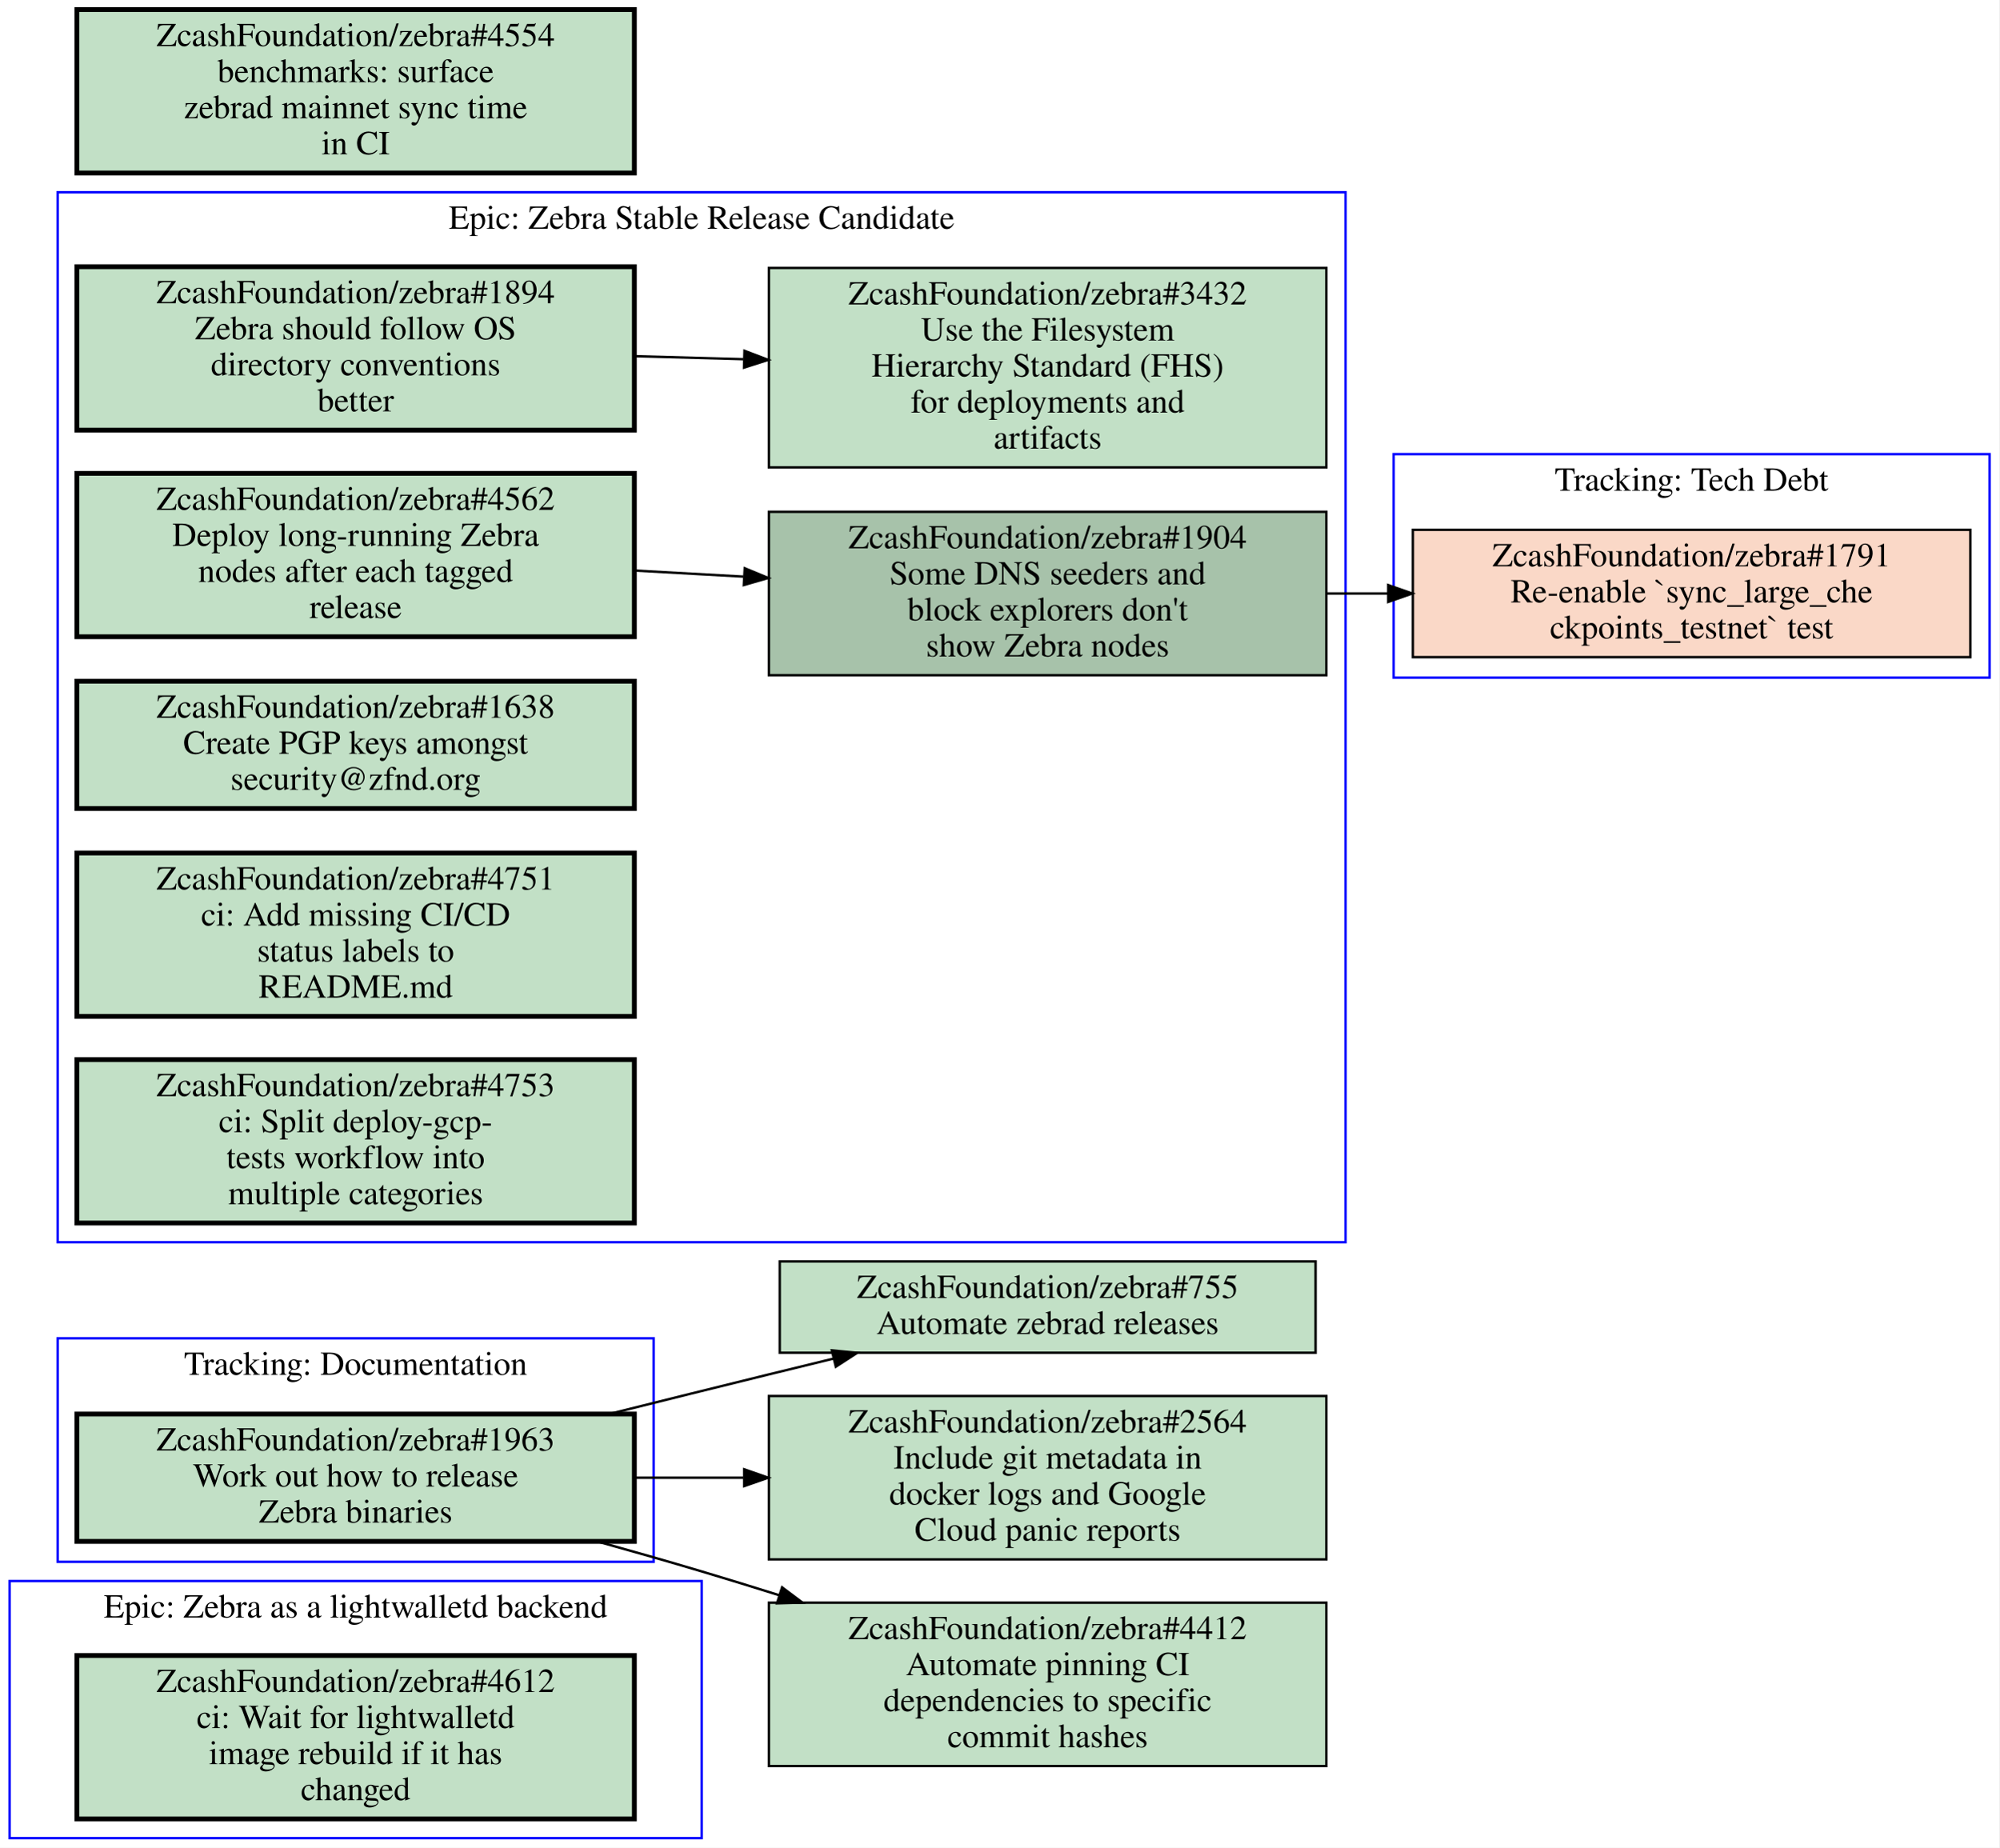
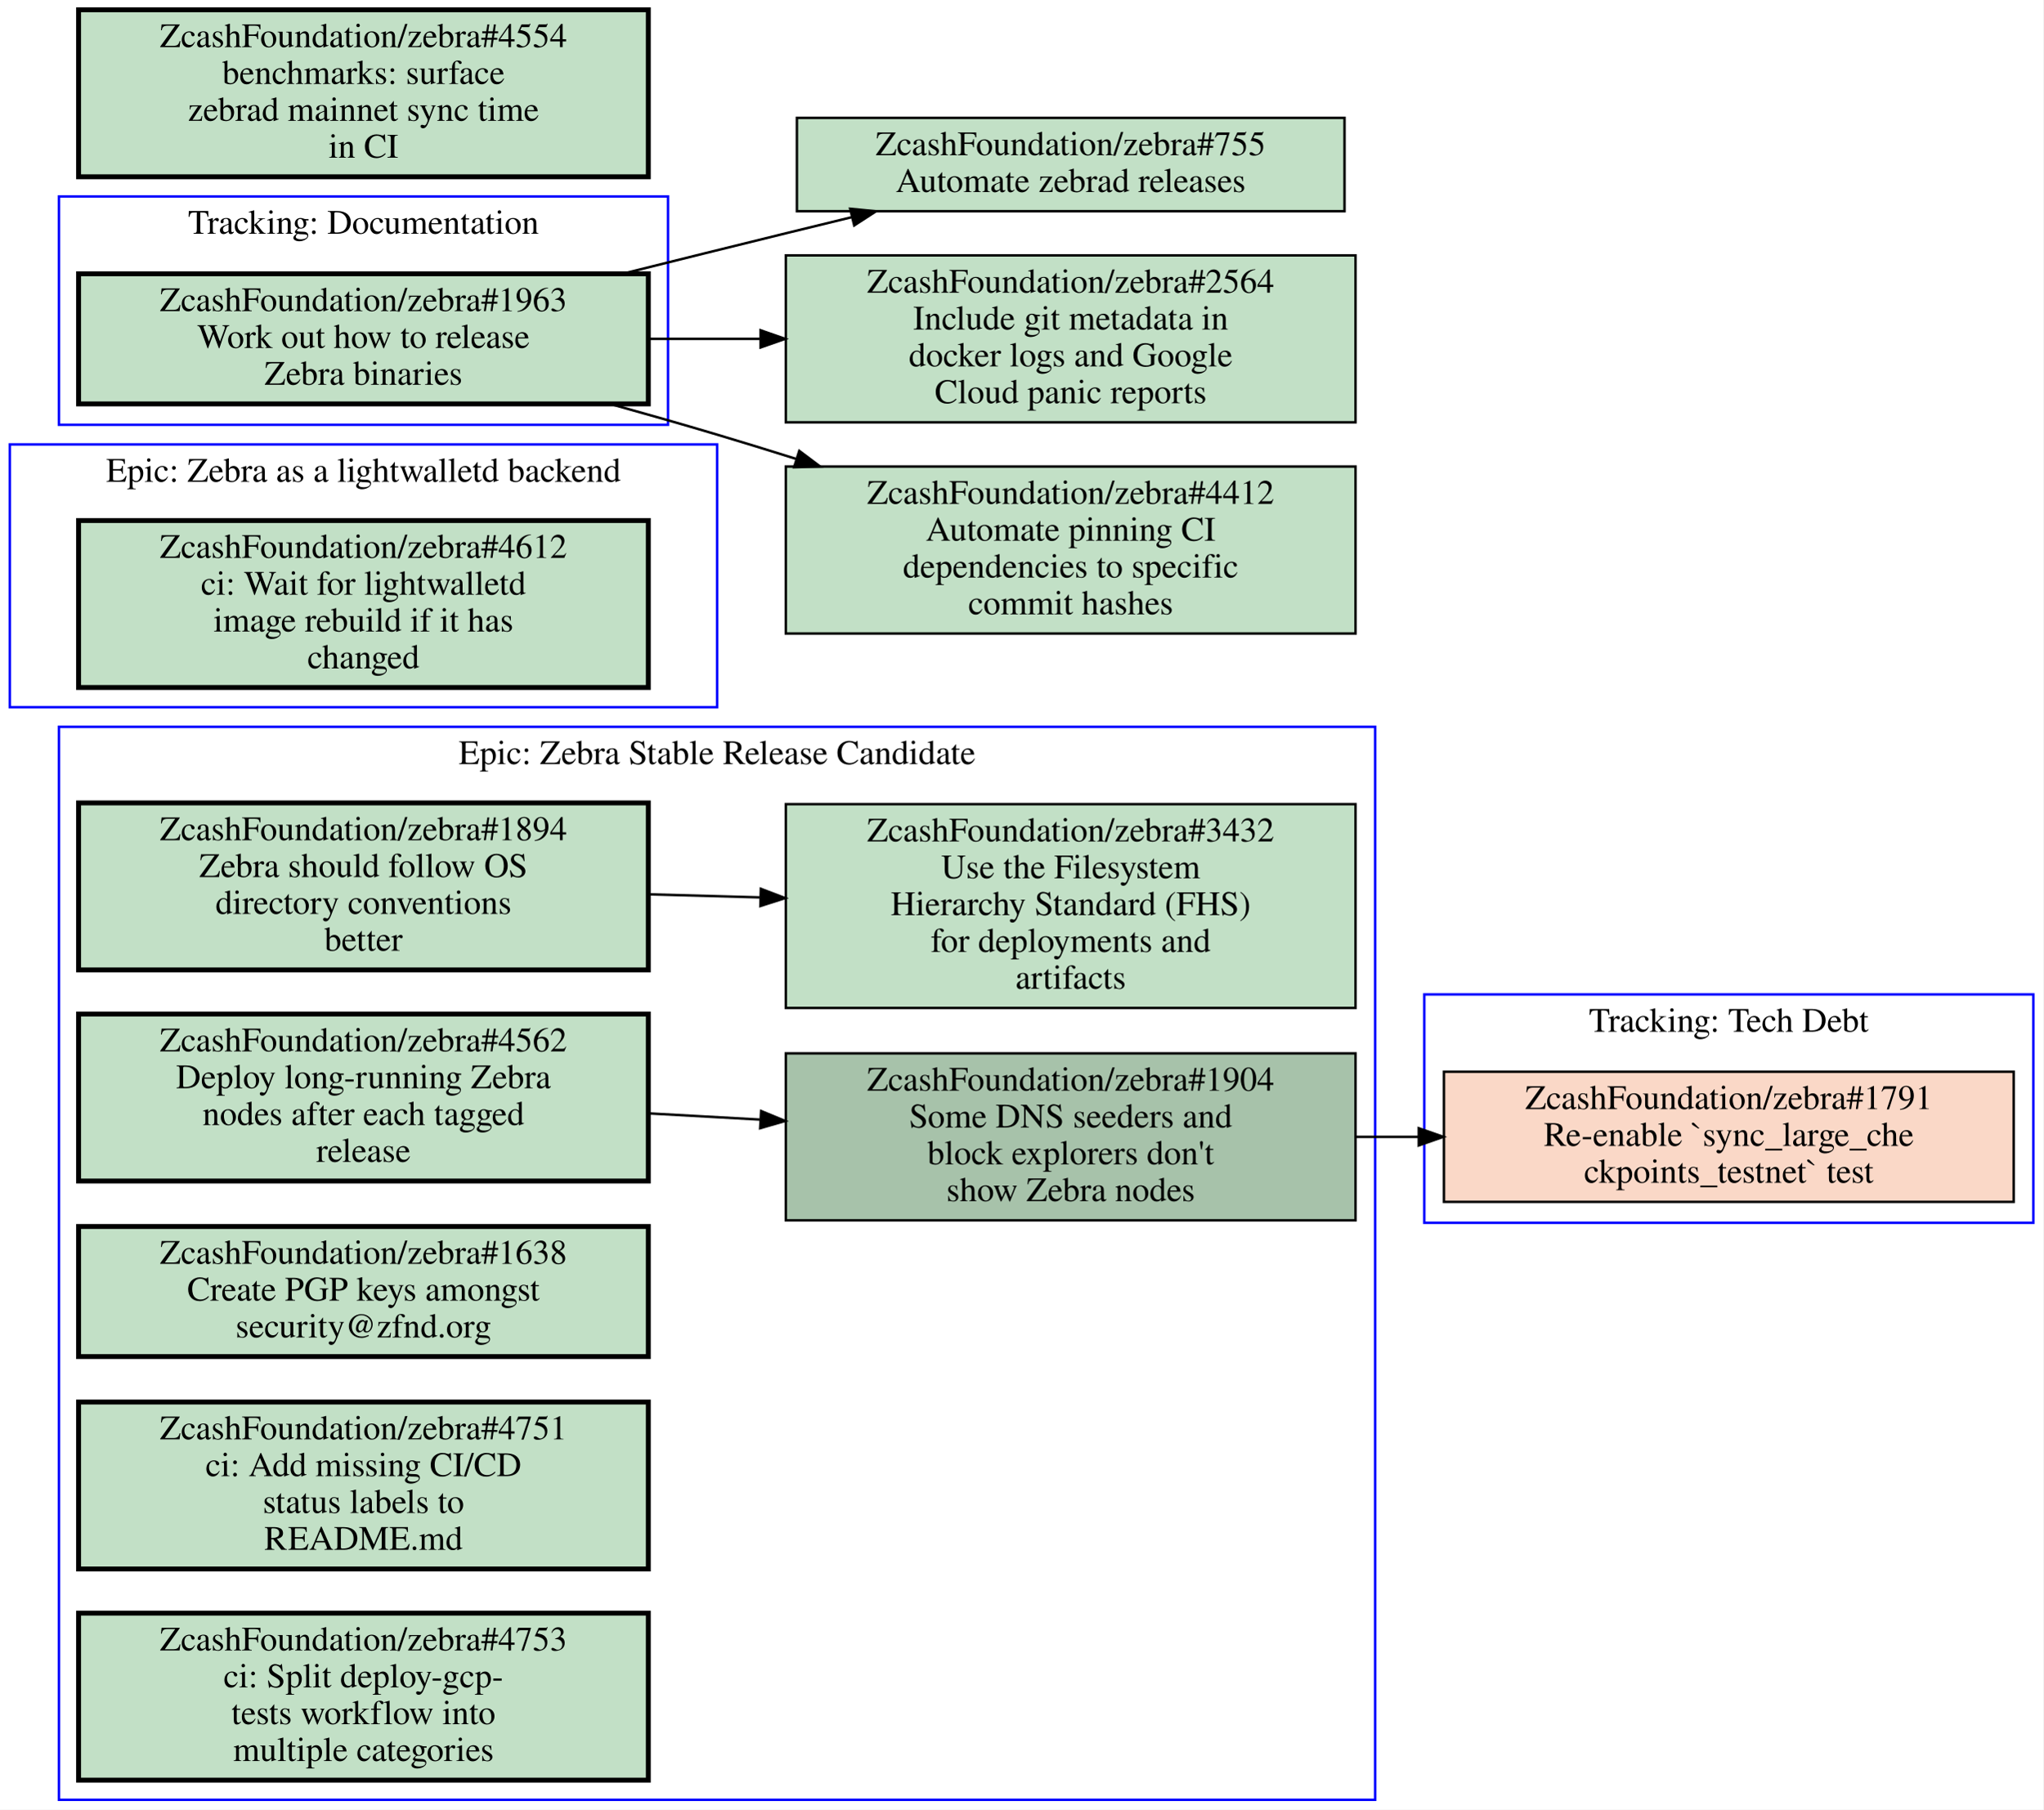
- <svg xmlns="http://www.w3.org/2000/svg" xmlns:xlink="http://www.w3.org/1999/xlink" width="832pt" height="769pt" viewBox="0.00 0.00 832.00 769.00">
-   <g id="graph0" class="graph" transform="scale(1 1) rotate(0) translate(4 765)">
-     <polygon fill="#ffffff" stroke="transparent" points="-4,4 -4,-765 828,-765 828,4 -4,4" />
+ <svg xmlns="http://www.w3.org/2000/svg" xmlns:xlink="http://www.w3.org/1999/xlink" width="832pt" height="737pt" viewBox="0.00 0.00 832.00 737.00">
+   <g id="graph0" class="graph" transform="scale(1 1) rotate(0) translate(4 733)">
+     <polygon fill="#ffffff" stroke="transparent" points="-4,4 -4,-733 828,-733 828,4 -4,4" />
    <g id="clust1" class="cluster">
-       <polygon fill="none" stroke="#0000ff" points="576,-483 576,-576 824,-576 824,-483 576,-483" />
-       <text text-anchor="middle" x="700" y="-560.8" font-family="Times,serif" font-size="14.00" fill="#000000">Tracking: Tech Debt</text>
+       <polygon fill="none" stroke="#0000ff" points="0,-445 0,-552 288,-552 288,-445 0,-445" />
+       <text text-anchor="middle" x="144" y="-536.8" font-family="Times,serif" font-size="14.00" fill="#000000">Epic: Zebra as a lightwalletd backend</text>
    </g>
    <g id="clust2" class="cluster">
-       <polygon fill="none" stroke="#0000ff" points="0,0 0,-107 288,-107 288,0 0,0" />
-       <text text-anchor="middle" x="144" y="-91.8" font-family="Times,serif" font-size="14.00" fill="#000000">Epic: Zebra as a lightwalletd backend</text>
+       <polygon fill="none" stroke="#0000ff" points="20,-560 20,-653 268,-653 268,-560 20,-560" />
+       <text text-anchor="middle" x="144" y="-637.8" font-family="Times,serif" font-size="14.00" fill="#000000">Tracking: Documentation</text>
    </g>
    <g id="clust3" class="cluster">
-       <polygon fill="none" stroke="#0000ff" points="20,-248 20,-685 556,-685 556,-248 20,-248" />
-       <text text-anchor="middle" x="288" y="-669.8" font-family="Times,serif" font-size="14.00" fill="#000000">Epic: Zebra Stable Release Candidate</text>
+       <polygon fill="none" stroke="#0000ff" points="576,-235 576,-328 824,-328 824,-235 576,-235" />
+       <text text-anchor="middle" x="700" y="-312.8" font-family="Times,serif" font-size="14.00" fill="#000000">Tracking: Tech Debt</text>
    </g>
    <g id="clust4" class="cluster">
-       <polygon fill="none" stroke="#0000ff" points="20,-115 20,-208 268,-208 268,-115 20,-115" />
-       <text text-anchor="middle" x="144" y="-192.8" font-family="Times,serif" font-size="14.00" fill="#000000">Tracking: Documentation</text>
+       <polygon fill="none" stroke="#0000ff" points="20,0 20,-437 556,-437 556,0 20,0" />
+       <text text-anchor="middle" x="288" y="-421.8" font-family="Times,serif" font-size="14.00" fill="#000000">Epic: Zebra Stable Release Candidate</text>
    </g>
-     <g id="node1" class="node closed">
+     <g id="node1" class="node open">
      <g id="a_node1">
-         <a xlink:href="https://github.com/ZcashFoundation/zebra/issues/1791" xlink:title="ZcashFoundation/zebra#1791&#10;Re-enable `sync_large_che&#10;ckpoints_testnet` test" target="_blank">
-           <polygon fill="#fad8c7" stroke="#000000" points="816,-544.5 584,-544.5 584,-491.5 816,-491.5 816,-544.5" />
-           <text text-anchor="middle" x="700" y="-529.3" font-family="Times,serif" font-size="14.00" fill="#000000">ZcashFoundation/zebra#1791</text>
-           <text text-anchor="middle" x="700" y="-514.3" font-family="Times,serif" font-size="14.00" fill="#000000">Re-enable `sync_large_che</text>
-           <text text-anchor="middle" x="700" y="-499.3" font-family="Times,serif" font-size="14.00" fill="#000000">ckpoints_testnet` test</text>
+         <a xlink:href="https://github.com/ZcashFoundation/zebra/issues/4612" xlink:title="ZcashFoundation/zebra#4612&#10;ci: Wait for lightwalletd&#10;image rebuild if it has&#10;changed" target="_blank">
+           <polygon fill="#c2e0c6" stroke="#000000" stroke-width="2" points="260,-521 28,-521 28,-453 260,-453 260,-521" />
+           <text text-anchor="middle" x="144" y="-505.8" font-family="Times,serif" font-size="14.00" fill="#000000">ZcashFoundation/zebra#4612</text>
+           <text text-anchor="middle" x="144" y="-490.8" font-family="Times,serif" font-size="14.00" fill="#000000">ci: Wait for lightwalletd</text>
+           <text text-anchor="middle" x="144" y="-475.8" font-family="Times,serif" font-size="14.00" fill="#000000">image rebuild if it has</text>
+           <text text-anchor="middle" x="144" y="-460.8" font-family="Times,serif" font-size="14.00" fill="#000000">changed</text>
        </a>
      </g>
    </g>
    <g id="node2" class="node open">
      <g id="a_node2">
-         <a xlink:href="https://github.com/ZcashFoundation/zebra/issues/4612" xlink:title="ZcashFoundation/zebra#4612&#10;ci: Wait for lightwalletd&#10;image rebuild if it has&#10;changed" target="_blank">
-           <polygon fill="#c2e0c6" stroke="#000000" stroke-width="2" points="260,-76 28,-76 28,-8 260,-8 260,-76" />
-           <text text-anchor="middle" x="144" y="-60.8" font-family="Times,serif" font-size="14.00" fill="#000000">ZcashFoundation/zebra#4612</text>
-           <text text-anchor="middle" x="144" y="-45.8" font-family="Times,serif" font-size="14.00" fill="#000000">ci: Wait for lightwalletd</text>
-           <text text-anchor="middle" x="144" y="-30.8" font-family="Times,serif" font-size="14.00" fill="#000000">image rebuild if it has</text>
-           <text text-anchor="middle" x="144" y="-15.8" font-family="Times,serif" font-size="14.00" fill="#000000">changed</text>
-         </a>
-       </g>
-     </g>
-     <g id="node3" class="node open">
-       <g id="a_node3">
-         <a xlink:href="https://github.com/ZcashFoundation/zebra/issues/1894" xlink:title="ZcashFoundation/zebra#1894&#10;Zebra should follow OS&#10;directory conventions&#10;better" target="_blank">
-           <polygon fill="#c2e0c6" stroke="#000000" stroke-width="2" points="260,-654 28,-654 28,-586 260,-586 260,-654" />
-           <text text-anchor="middle" x="144" y="-638.8" font-family="Times,serif" font-size="14.00" fill="#000000">ZcashFoundation/zebra#1894</text>
-           <text text-anchor="middle" x="144" y="-623.8" font-family="Times,serif" font-size="14.00" fill="#000000">Zebra should follow OS</text>
-           <text text-anchor="middle" x="144" y="-608.8" font-family="Times,serif" font-size="14.00" fill="#000000">directory conventions</text>
-           <text text-anchor="middle" x="144" y="-593.8" font-family="Times,serif" font-size="14.00" fill="#000000">better</text>
-         </a>
-       </g>
-     </g>
-     <g id="node4" class="node open">
-       <g id="a_node4">
-         <a xlink:href="https://github.com/ZcashFoundation/zebra/issues/3432" xlink:title="ZcashFoundation/zebra#3432&#10;Use the Filesystem&#10;Hierarchy Standard (FHS)&#10;for deployments and&#10;artifacts" target="_blank">
-           <polygon fill="#c2e0c6" stroke="#000000" points="548,-653.5 316,-653.5 316,-570.5 548,-570.5 548,-653.5" />
-           <text text-anchor="middle" x="432" y="-638.3" font-family="Times,serif" font-size="14.00" fill="#000000">ZcashFoundation/zebra#3432</text>
-           <text text-anchor="middle" x="432" y="-623.3" font-family="Times,serif" font-size="14.00" fill="#000000">Use the Filesystem</text>
-           <text text-anchor="middle" x="432" y="-608.3" font-family="Times,serif" font-size="14.00" fill="#000000">Hierarchy Standard (FHS)</text>
-           <text text-anchor="middle" x="432" y="-593.3" font-family="Times,serif" font-size="14.00" fill="#000000">for deployments and</text>
-           <text text-anchor="middle" x="432" y="-578.3" font-family="Times,serif" font-size="14.00" fill="#000000">artifacts</text>
-         </a>
-       </g>
-     </g>
-     <g id="edge1" class="edge">
-       <path fill="none" stroke="#000000" d="M260.31,-616.77C275.15,-616.36 290.4,-615.93 305.39,-615.52" />
-       <polygon fill="#000000" stroke="#000000" points="305.822,-619.009 315.72,-615.23 305.626,-612.012 305.822,-619.009" />
-     </g>
-     <g id="node5" class="node open">
-       <g id="a_node5">
-         <a xlink:href="https://github.com/ZcashFoundation/zebra/issues/1904" xlink:title="ZcashFoundation/zebra#1904&#10;Some DNS seeders and&#10;block explorers don't&#10;show Zebra nodes" target="_blank">
-           <polygon fill="#a7c2aa" stroke="#000000" points="548,-552 316,-552 316,-484 548,-484 548,-552" />
-           <text text-anchor="middle" x="432" y="-536.8" font-family="Times,serif" font-size="14.00" fill="#000000">ZcashFoundation/zebra#1904</text>
-           <text text-anchor="middle" x="432" y="-521.8" font-family="Times,serif" font-size="14.00" fill="#000000">Some DNS seeders and</text>
-           <text text-anchor="middle" x="432" y="-506.8" font-family="Times,serif" font-size="14.00" fill="#000000">block explorers don't</text>
-           <text text-anchor="middle" x="432" y="-491.8" font-family="Times,serif" font-size="14.00" fill="#000000">show Zebra nodes</text>
-         </a>
-       </g>
-     </g>
-     <g id="edge6" class="edge">
-       <path fill="none" stroke="#000000" d="M548.38,-518C556.71,-518 565.14,-518 573.53,-518" />
-       <polygon fill="#000000" stroke="#000000" points="573.74,-521.5 583.74,-518 573.74,-514.5 573.74,-521.5" />
-     </g>
-     <g id="node6" class="node open">
-       <g id="a_node6">
-         <a xlink:href="https://github.com/ZcashFoundation/zebra/issues/4562" xlink:title="ZcashFoundation/zebra#4562&#10;Deploy long-running Zebra&#10;nodes after each tagged&#10;release" target="_blank">
-           <polygon fill="#c2e0c6" stroke="#000000" stroke-width="2" points="260,-568 28,-568 28,-500 260,-500 260,-568" />
-           <text text-anchor="middle" x="144" y="-552.8" font-family="Times,serif" font-size="14.00" fill="#000000">ZcashFoundation/zebra#4562</text>
-           <text text-anchor="middle" x="144" y="-537.8" font-family="Times,serif" font-size="14.00" fill="#000000">Deploy long-running Zebra</text>
-           <text text-anchor="middle" x="144" y="-522.8" font-family="Times,serif" font-size="14.00" fill="#000000">nodes after each tagged</text>
-           <text text-anchor="middle" x="144" y="-507.8" font-family="Times,serif" font-size="14.00" fill="#000000">release</text>
-         </a>
-       </g>
-     </g>
-     <g id="edge2" class="edge">
-       <path fill="none" stroke="#000000" d="M260.31,-527.54C275.15,-526.71 290.4,-525.87 305.39,-525.03" />
-       <polygon fill="#000000" stroke="#000000" points="305.928,-528.506 315.72,-524.46 305.542,-521.516 305.928,-528.506" />
-     </g>
-     <g id="node7" class="node open">
-       <g id="a_node7">
-         <a xlink:href="https://github.com/ZcashFoundation/zebra/issues/1638" xlink:title="ZcashFoundation/zebra#1638&#10;Create PGP keys amongst&#10;security@zfnd.org" target="_blank">
-           <polygon fill="#c2e0c6" stroke="#000000" stroke-width="2" points="260,-481.5 28,-481.5 28,-428.5 260,-428.5 260,-481.5" />
-           <text text-anchor="middle" x="144" y="-466.3" font-family="Times,serif" font-size="14.00" fill="#000000">ZcashFoundation/zebra#1638</text>
-           <text text-anchor="middle" x="144" y="-451.3" font-family="Times,serif" font-size="14.00" fill="#000000">Create PGP keys amongst</text>
-           <text text-anchor="middle" x="144" y="-436.3" font-family="Times,serif" font-size="14.00" fill="#000000">security@zfnd.org</text>
-         </a>
-       </g>
-     </g>
-     <g id="node8" class="node open">
-       <g id="a_node8">
-         <a xlink:href="https://github.com/ZcashFoundation/zebra/issues/4751" xlink:title="ZcashFoundation/zebra#4751&#10;ci: Add missing CI/CD&#10;status labels to&#10;README.md" target="_blank">
-           <polygon fill="#c2e0c6" stroke="#000000" stroke-width="2" points="260,-410 28,-410 28,-342 260,-342 260,-410" />
-           <text text-anchor="middle" x="144" y="-394.8" font-family="Times,serif" font-size="14.00" fill="#000000">ZcashFoundation/zebra#4751</text>
-           <text text-anchor="middle" x="144" y="-379.8" font-family="Times,serif" font-size="14.00" fill="#000000">ci: Add missing CI/CD</text>
-           <text text-anchor="middle" x="144" y="-364.8" font-family="Times,serif" font-size="14.00" fill="#000000">status labels to</text>
-           <text text-anchor="middle" x="144" y="-349.8" font-family="Times,serif" font-size="14.00" fill="#000000">README.md</text>
-         </a>
-       </g>
-     </g>
-     <g id="node9" class="node open">
-       <g id="a_node9">
-         <a xlink:href="https://github.com/ZcashFoundation/zebra/issues/4753" xlink:title="ZcashFoundation/zebra#4753&#10;ci: Split deploy-gcp-&#10;tests workflow into&#10;multiple categories" target="_blank">
-           <polygon fill="#c2e0c6" stroke="#000000" stroke-width="2" points="260,-324 28,-324 28,-256 260,-256 260,-324" />
-           <text text-anchor="middle" x="144" y="-308.8" font-family="Times,serif" font-size="14.00" fill="#000000">ZcashFoundation/zebra#4753</text>
-           <text text-anchor="middle" x="144" y="-293.8" font-family="Times,serif" font-size="14.00" fill="#000000">ci: Split deploy-gcp-</text>
-           <text text-anchor="middle" x="144" y="-278.8" font-family="Times,serif" font-size="14.00" fill="#000000">tests workflow into</text>
-           <text text-anchor="middle" x="144" y="-263.8" font-family="Times,serif" font-size="14.00" fill="#000000">multiple categories</text>
-         </a>
-       </g>
-     </g>
-     <g id="node10" class="node open">
-       <g id="a_node10">
        <a xlink:href="https://github.com/ZcashFoundation/zebra/issues/1963" xlink:title="ZcashFoundation/zebra#1963&#10;Work out how to release&#10;Zebra binaries" target="_blank">
-           <polygon fill="#c2e0c6" stroke="#000000" stroke-width="2" points="260,-176.5 28,-176.5 28,-123.5 260,-123.5 260,-176.5" />
-           <text text-anchor="middle" x="144" y="-161.3" font-family="Times,serif" font-size="14.00" fill="#000000">ZcashFoundation/zebra#1963</text>
-           <text text-anchor="middle" x="144" y="-146.3" font-family="Times,serif" font-size="14.00" fill="#000000">Work out how to release</text>
-           <text text-anchor="middle" x="144" y="-131.3" font-family="Times,serif" font-size="14.00" fill="#000000">Zebra binaries</text>
+           <polygon fill="#c2e0c6" stroke="#000000" stroke-width="2" points="260,-621.5 28,-621.5 28,-568.5 260,-568.5 260,-621.5" />
+           <text text-anchor="middle" x="144" y="-606.3" font-family="Times,serif" font-size="14.00" fill="#000000">ZcashFoundation/zebra#1963</text>
+           <text text-anchor="middle" x="144" y="-591.3" font-family="Times,serif" font-size="14.00" fill="#000000">Work out how to release</text>
+           <text text-anchor="middle" x="144" y="-576.3" font-family="Times,serif" font-size="14.00" fill="#000000">Zebra binaries</text>
        </a>
      </g>
    </g>
    <g id="node11" class="node open">
      <g id="a_node11">
        <a xlink:href="https://github.com/ZcashFoundation/zebra/issues/755" xlink:title="ZcashFoundation/zebra#755&#10;Automate zebrad releases" target="_blank">
-           <polygon fill="#c2e0c6" stroke="#000000" points="543.5,-240 320.5,-240 320.5,-202 543.5,-202 543.5,-240" />
-           <text text-anchor="middle" x="432" y="-224.8" font-family="Times,serif" font-size="14.00" fill="#000000">ZcashFoundation/zebra#755</text>
-           <text text-anchor="middle" x="432" y="-209.8" font-family="Times,serif" font-size="14.00" fill="#000000">Automate zebrad releases</text>
+           <polygon fill="#c2e0c6" stroke="#000000" points="543.5,-685 320.5,-685 320.5,-647 543.5,-647 543.5,-685" />
+           <text text-anchor="middle" x="432" y="-669.8" font-family="Times,serif" font-size="14.00" fill="#000000">ZcashFoundation/zebra#755</text>
+           <text text-anchor="middle" x="432" y="-654.8" font-family="Times,serif" font-size="14.00" fill="#000000">Automate zebrad releases</text>
+         </a>
+       </g>
+     </g>
+     <g id="edge4" class="edge">
+       <path fill="none" stroke="#000000" d="M249.48,-621.51C271.46,-627 294.48,-632.71 316,-638 324.72,-640.14 333.81,-642.36 342.89,-644.57" />
+       <polygon fill="#000000" stroke="#000000" points="342.186,-648.001 352.73,-646.96 343.839,-641.199 342.186,-648.001" />
+     </g>
+     <g id="node12" class="node open">
+       <g id="a_node12">
+         <a xlink:href="https://github.com/ZcashFoundation/zebra/issues/2564" xlink:title="ZcashFoundation/zebra#2564&#10;Include git metadata in&#10;docker logs and Google&#10;Cloud panic reports" target="_blank">
+           <polygon fill="#c2e0c6" stroke="#000000" points="548,-629 316,-629 316,-561 548,-561 548,-629" />
+           <text text-anchor="middle" x="432" y="-613.8" font-family="Times,serif" font-size="14.00" fill="#000000">ZcashFoundation/zebra#2564</text>
+           <text text-anchor="middle" x="432" y="-598.8" font-family="Times,serif" font-size="14.00" fill="#000000">Include git metadata in</text>
+           <text text-anchor="middle" x="432" y="-583.8" font-family="Times,serif" font-size="14.00" fill="#000000">docker logs and Google</text>
+           <text text-anchor="middle" x="432" y="-568.8" font-family="Times,serif" font-size="14.00" fill="#000000">Cloud panic reports</text>
+         </a>
+       </g>
+     </g>
+     <g id="edge5" class="edge">
+       <path fill="none" stroke="#000000" d="M260.31,-595C275.15,-595 290.4,-595 305.39,-595" />
+       <polygon fill="#000000" stroke="#000000" points="305.72,-598.5 315.72,-595 305.72,-591.5 305.72,-598.5" />
+     </g>
+     <g id="node13" class="node open">
+       <g id="a_node13">
+         <a xlink:href="https://github.com/ZcashFoundation/zebra/issues/4412" xlink:title="ZcashFoundation/zebra#4412&#10;Automate pinning CI&#10;dependencies to specific&#10;commit hashes" target="_blank">
+           <polygon fill="#c2e0c6" stroke="#000000" points="548,-543 316,-543 316,-475 548,-475 548,-543" />
+           <text text-anchor="middle" x="432" y="-527.8" font-family="Times,serif" font-size="14.00" fill="#000000">ZcashFoundation/zebra#4412</text>
+           <text text-anchor="middle" x="432" y="-512.8" font-family="Times,serif" font-size="14.00" fill="#000000">Automate pinning CI</text>
+           <text text-anchor="middle" x="432" y="-497.8" font-family="Times,serif" font-size="14.00" fill="#000000">dependencies to specific</text>
+           <text text-anchor="middle" x="432" y="-482.8" font-family="Times,serif" font-size="14.00" fill="#000000">commit hashes</text>
+         </a>
+       </g>
+     </g>
+     <g id="edge6" class="edge">
+       <path fill="none" stroke="#000000" d="M244.51,-568.48C259.13,-564.42 273.98,-560.18 288,-556 298.52,-552.86 309.45,-549.49 320.36,-546.06" />
+       <polygon fill="#000000" stroke="#000000" points="321.467,-549.381 329.94,-543.02 319.35,-542.709 321.467,-549.381" />
+     </g>
+     <g id="node3" class="node closed">
+       <g id="a_node3">
+         <a xlink:href="https://github.com/ZcashFoundation/zebra/issues/1791" xlink:title="ZcashFoundation/zebra#1791&#10;Re-enable `sync_large_che&#10;ckpoints_testnet` test" target="_blank">
+           <polygon fill="#fad8c7" stroke="#000000" points="816,-296.5 584,-296.5 584,-243.5 816,-243.5 816,-296.5" />
+           <text text-anchor="middle" x="700" y="-281.3" font-family="Times,serif" font-size="14.00" fill="#000000">ZcashFoundation/zebra#1791</text>
+           <text text-anchor="middle" x="700" y="-266.3" font-family="Times,serif" font-size="14.00" fill="#000000">Re-enable `sync_large_che</text>
+           <text text-anchor="middle" x="700" y="-251.3" font-family="Times,serif" font-size="14.00" fill="#000000">ckpoints_testnet` test</text>
+         </a>
+       </g>
+     </g>
+     <g id="node4" class="node open">
+       <g id="a_node4">
+         <a xlink:href="https://github.com/ZcashFoundation/zebra/issues/1894" xlink:title="ZcashFoundation/zebra#1894&#10;Zebra should follow OS&#10;directory conventions&#10;better" target="_blank">
+           <polygon fill="#c2e0c6" stroke="#000000" stroke-width="2" points="260,-406 28,-406 28,-338 260,-338 260,-406" />
+           <text text-anchor="middle" x="144" y="-390.8" font-family="Times,serif" font-size="14.00" fill="#000000">ZcashFoundation/zebra#1894</text>
+           <text text-anchor="middle" x="144" y="-375.8" font-family="Times,serif" font-size="14.00" fill="#000000">Zebra should follow OS</text>
+           <text text-anchor="middle" x="144" y="-360.8" font-family="Times,serif" font-size="14.00" fill="#000000">directory conventions</text>
+           <text text-anchor="middle" x="144" y="-345.8" font-family="Times,serif" font-size="14.00" fill="#000000">better</text>
+         </a>
+       </g>
+     </g>
+     <g id="node5" class="node open">
+       <g id="a_node5">
+         <a xlink:href="https://github.com/ZcashFoundation/zebra/issues/3432" xlink:title="ZcashFoundation/zebra#3432&#10;Use the Filesystem&#10;Hierarchy Standard (FHS)&#10;for deployments and&#10;artifacts" target="_blank">
+           <polygon fill="#c2e0c6" stroke="#000000" points="548,-405.5 316,-405.5 316,-322.5 548,-322.5 548,-405.5" />
+           <text text-anchor="middle" x="432" y="-390.3" font-family="Times,serif" font-size="14.00" fill="#000000">ZcashFoundation/zebra#3432</text>
+           <text text-anchor="middle" x="432" y="-375.3" font-family="Times,serif" font-size="14.00" fill="#000000">Use the Filesystem</text>
+           <text text-anchor="middle" x="432" y="-360.3" font-family="Times,serif" font-size="14.00" fill="#000000">Hierarchy Standard (FHS)</text>
+           <text text-anchor="middle" x="432" y="-345.3" font-family="Times,serif" font-size="14.00" fill="#000000">for deployments and</text>
+           <text text-anchor="middle" x="432" y="-330.3" font-family="Times,serif" font-size="14.00" fill="#000000">artifacts</text>
+         </a>
+       </g>
+     </g>
+     <g id="edge1" class="edge">
+       <path fill="none" stroke="#000000" d="M260.31,-368.77C275.15,-368.36 290.4,-367.93 305.39,-367.52" />
+       <polygon fill="#000000" stroke="#000000" points="305.822,-371.009 315.72,-367.23 305.626,-364.012 305.822,-371.009" />
+     </g>
+     <g id="node6" class="node open">
+       <g id="a_node6">
+         <a xlink:href="https://github.com/ZcashFoundation/zebra/issues/1904" xlink:title="ZcashFoundation/zebra#1904&#10;Some DNS seeders and&#10;block explorers don't&#10;show Zebra nodes" target="_blank">
+           <polygon fill="#a7c2aa" stroke="#000000" points="548,-304 316,-304 316,-236 548,-236 548,-304" />
+           <text text-anchor="middle" x="432" y="-288.8" font-family="Times,serif" font-size="14.00" fill="#000000">ZcashFoundation/zebra#1904</text>
+           <text text-anchor="middle" x="432" y="-273.8" font-family="Times,serif" font-size="14.00" fill="#000000">Some DNS seeders and</text>
+           <text text-anchor="middle" x="432" y="-258.8" font-family="Times,serif" font-size="14.00" fill="#000000">block explorers don't</text>
+           <text text-anchor="middle" x="432" y="-243.8" font-family="Times,serif" font-size="14.00" fill="#000000">show Zebra nodes</text>
        </a>
      </g>
    </g>
    <g id="edge3" class="edge">
-       <path fill="none" stroke="#000000" d="M249.48,-176.51C271.46,-182 294.48,-187.71 316,-193 324.72,-195.14 333.81,-197.36 342.89,-199.57" />
-       <polygon fill="#000000" stroke="#000000" points="342.186,-203.001 352.73,-201.96 343.839,-196.199 342.186,-203.001" />
+       <path fill="none" stroke="#000000" d="M548.38,-270C556.71,-270 565.14,-270 573.53,-270" />
+       <polygon fill="#000000" stroke="#000000" points="573.74,-273.5 583.74,-270 573.74,-266.5 573.74,-273.5" />
    </g>
-     <g id="node12" class="node open">
-       <g id="a_node12">
-         <a xlink:href="https://github.com/ZcashFoundation/zebra/issues/2564" xlink:title="ZcashFoundation/zebra#2564&#10;Include git metadata in&#10;docker logs and Google&#10;Cloud panic reports" target="_blank">
-           <polygon fill="#c2e0c6" stroke="#000000" points="548,-184 316,-184 316,-116 548,-116 548,-184" />
-           <text text-anchor="middle" x="432" y="-168.8" font-family="Times,serif" font-size="14.00" fill="#000000">ZcashFoundation/zebra#2564</text>
-           <text text-anchor="middle" x="432" y="-153.8" font-family="Times,serif" font-size="14.00" fill="#000000">Include git metadata in</text>
-           <text text-anchor="middle" x="432" y="-138.8" font-family="Times,serif" font-size="14.00" fill="#000000">docker logs and Google</text>
-           <text text-anchor="middle" x="432" y="-123.8" font-family="Times,serif" font-size="14.00" fill="#000000">Cloud panic reports</text>
+     <g id="node7" class="node open">
+       <g id="a_node7">
+         <a xlink:href="https://github.com/ZcashFoundation/zebra/issues/4562" xlink:title="ZcashFoundation/zebra#4562&#10;Deploy long-running Zebra&#10;nodes after each tagged&#10;release" target="_blank">
+           <polygon fill="#c2e0c6" stroke="#000000" stroke-width="2" points="260,-320 28,-320 28,-252 260,-252 260,-320" />
+           <text text-anchor="middle" x="144" y="-304.8" font-family="Times,serif" font-size="14.00" fill="#000000">ZcashFoundation/zebra#4562</text>
+           <text text-anchor="middle" x="144" y="-289.8" font-family="Times,serif" font-size="14.00" fill="#000000">Deploy long-running Zebra</text>
+           <text text-anchor="middle" x="144" y="-274.8" font-family="Times,serif" font-size="14.00" fill="#000000">nodes after each tagged</text>
+           <text text-anchor="middle" x="144" y="-259.8" font-family="Times,serif" font-size="14.00" fill="#000000">release</text>
        </a>
      </g>
    </g>
-     <g id="edge4" class="edge">
-       <path fill="none" stroke="#000000" d="M260.31,-150C275.15,-150 290.4,-150 305.39,-150" />
-       <polygon fill="#000000" stroke="#000000" points="305.72,-153.5 315.72,-150 305.72,-146.5 305.72,-153.5" />
+     <g id="edge2" class="edge">
+       <path fill="none" stroke="#000000" d="M260.31,-279.54C275.15,-278.71 290.4,-277.87 305.39,-277.03" />
+       <polygon fill="#000000" stroke="#000000" points="305.928,-280.506 315.72,-276.46 305.542,-273.516 305.928,-280.506" />
    </g>
-     <g id="node13" class="node open">
-       <g id="a_node13">
-         <a xlink:href="https://github.com/ZcashFoundation/zebra/issues/4412" xlink:title="ZcashFoundation/zebra#4412&#10;Automate pinning CI&#10;dependencies to specific&#10;commit hashes" target="_blank">
-           <polygon fill="#c2e0c6" stroke="#000000" points="548,-98 316,-98 316,-30 548,-30 548,-98" />
-           <text text-anchor="middle" x="432" y="-82.8" font-family="Times,serif" font-size="14.00" fill="#000000">ZcashFoundation/zebra#4412</text>
-           <text text-anchor="middle" x="432" y="-67.8" font-family="Times,serif" font-size="14.00" fill="#000000">Automate pinning CI</text>
-           <text text-anchor="middle" x="432" y="-52.8" font-family="Times,serif" font-size="14.00" fill="#000000">dependencies to specific</text>
-           <text text-anchor="middle" x="432" y="-37.8" font-family="Times,serif" font-size="14.00" fill="#000000">commit hashes</text>
+     <g id="node8" class="node open">
+       <g id="a_node8">
+         <a xlink:href="https://github.com/ZcashFoundation/zebra/issues/1638" xlink:title="ZcashFoundation/zebra#1638&#10;Create PGP keys amongst&#10;security@zfnd.org" target="_blank">
+           <polygon fill="#c2e0c6" stroke="#000000" stroke-width="2" points="260,-233.5 28,-233.5 28,-180.5 260,-180.5 260,-233.5" />
+           <text text-anchor="middle" x="144" y="-218.3" font-family="Times,serif" font-size="14.00" fill="#000000">ZcashFoundation/zebra#1638</text>
+           <text text-anchor="middle" x="144" y="-203.3" font-family="Times,serif" font-size="14.00" fill="#000000">Create PGP keys amongst</text>
+           <text text-anchor="middle" x="144" y="-188.3" font-family="Times,serif" font-size="14.00" fill="#000000">security@zfnd.org</text>
        </a>
      </g>
    </g>
-     <g id="edge5" class="edge">
-       <path fill="none" stroke="#000000" d="M244.51,-123.48C259.13,-119.42 273.98,-115.18 288,-111 298.52,-107.86 309.45,-104.49 320.36,-101.06" />
-       <polygon fill="#000000" stroke="#000000" points="321.467,-104.381 329.94,-98.02 319.35,-97.709 321.467,-104.381" />
+     <g id="node9" class="node open">
+       <g id="a_node9">
+         <a xlink:href="https://github.com/ZcashFoundation/zebra/issues/4751" xlink:title="ZcashFoundation/zebra#4751&#10;ci: Add missing CI/CD&#10;status labels to&#10;README.md" target="_blank">
+           <polygon fill="#c2e0c6" stroke="#000000" stroke-width="2" points="260,-162 28,-162 28,-94 260,-94 260,-162" />
+           <text text-anchor="middle" x="144" y="-146.8" font-family="Times,serif" font-size="14.00" fill="#000000">ZcashFoundation/zebra#4751</text>
+           <text text-anchor="middle" x="144" y="-131.8" font-family="Times,serif" font-size="14.00" fill="#000000">ci: Add missing CI/CD</text>
+           <text text-anchor="middle" x="144" y="-116.8" font-family="Times,serif" font-size="14.00" fill="#000000">status labels to</text>
+           <text text-anchor="middle" x="144" y="-101.8" font-family="Times,serif" font-size="14.00" fill="#000000">README.md</text>
+         </a>
+       </g>
+     </g>
+     <g id="node10" class="node open">
+       <g id="a_node10">
+         <a xlink:href="https://github.com/ZcashFoundation/zebra/issues/4753" xlink:title="ZcashFoundation/zebra#4753&#10;ci: Split deploy-gcp-&#10;tests workflow into&#10;multiple categories" target="_blank">
+           <polygon fill="#c2e0c6" stroke="#000000" stroke-width="2" points="260,-76 28,-76 28,-8 260,-8 260,-76" />
+           <text text-anchor="middle" x="144" y="-60.8" font-family="Times,serif" font-size="14.00" fill="#000000">ZcashFoundation/zebra#4753</text>
+           <text text-anchor="middle" x="144" y="-45.8" font-family="Times,serif" font-size="14.00" fill="#000000">ci: Split deploy-gcp-</text>
+           <text text-anchor="middle" x="144" y="-30.8" font-family="Times,serif" font-size="14.00" fill="#000000">tests workflow into</text>
+           <text text-anchor="middle" x="144" y="-15.8" font-family="Times,serif" font-size="14.00" fill="#000000">multiple categories</text>
+         </a>
+       </g>
    </g>
    <g id="node14" class="node open">
      <g id="a_node14">
        <a xlink:href="https://github.com/ZcashFoundation/zebra/issues/4554" xlink:title="ZcashFoundation/zebra#4554&#10;benchmarks: surface&#10;zebrad mainnet sync time&#10;in CI" target="_blank">
-           <polygon fill="#c2e0c6" stroke="#000000" stroke-width="2" points="260,-761 28,-761 28,-693 260,-693 260,-761" />
-           <text text-anchor="middle" x="144" y="-745.8" font-family="Times,serif" font-size="14.00" fill="#000000">ZcashFoundation/zebra#4554</text>
-           <text text-anchor="middle" x="144" y="-730.8" font-family="Times,serif" font-size="14.00" fill="#000000">benchmarks: surface</text>
-           <text text-anchor="middle" x="144" y="-715.8" font-family="Times,serif" font-size="14.00" fill="#000000">zebrad mainnet sync time</text>
-           <text text-anchor="middle" x="144" y="-700.8" font-family="Times,serif" font-size="14.00" fill="#000000">in CI</text>
+           <polygon fill="#c2e0c6" stroke="#000000" stroke-width="2" points="260,-729 28,-729 28,-661 260,-661 260,-729" />
+           <text text-anchor="middle" x="144" y="-713.8" font-family="Times,serif" font-size="14.00" fill="#000000">ZcashFoundation/zebra#4554</text>
+           <text text-anchor="middle" x="144" y="-698.8" font-family="Times,serif" font-size="14.00" fill="#000000">benchmarks: surface</text>
+           <text text-anchor="middle" x="144" y="-683.8" font-family="Times,serif" font-size="14.00" fill="#000000">zebrad mainnet sync time</text>
+           <text text-anchor="middle" x="144" y="-668.8" font-family="Times,serif" font-size="14.00" fill="#000000">in CI</text>
        </a>
      </g>
    </g>
  </g>
</svg>
